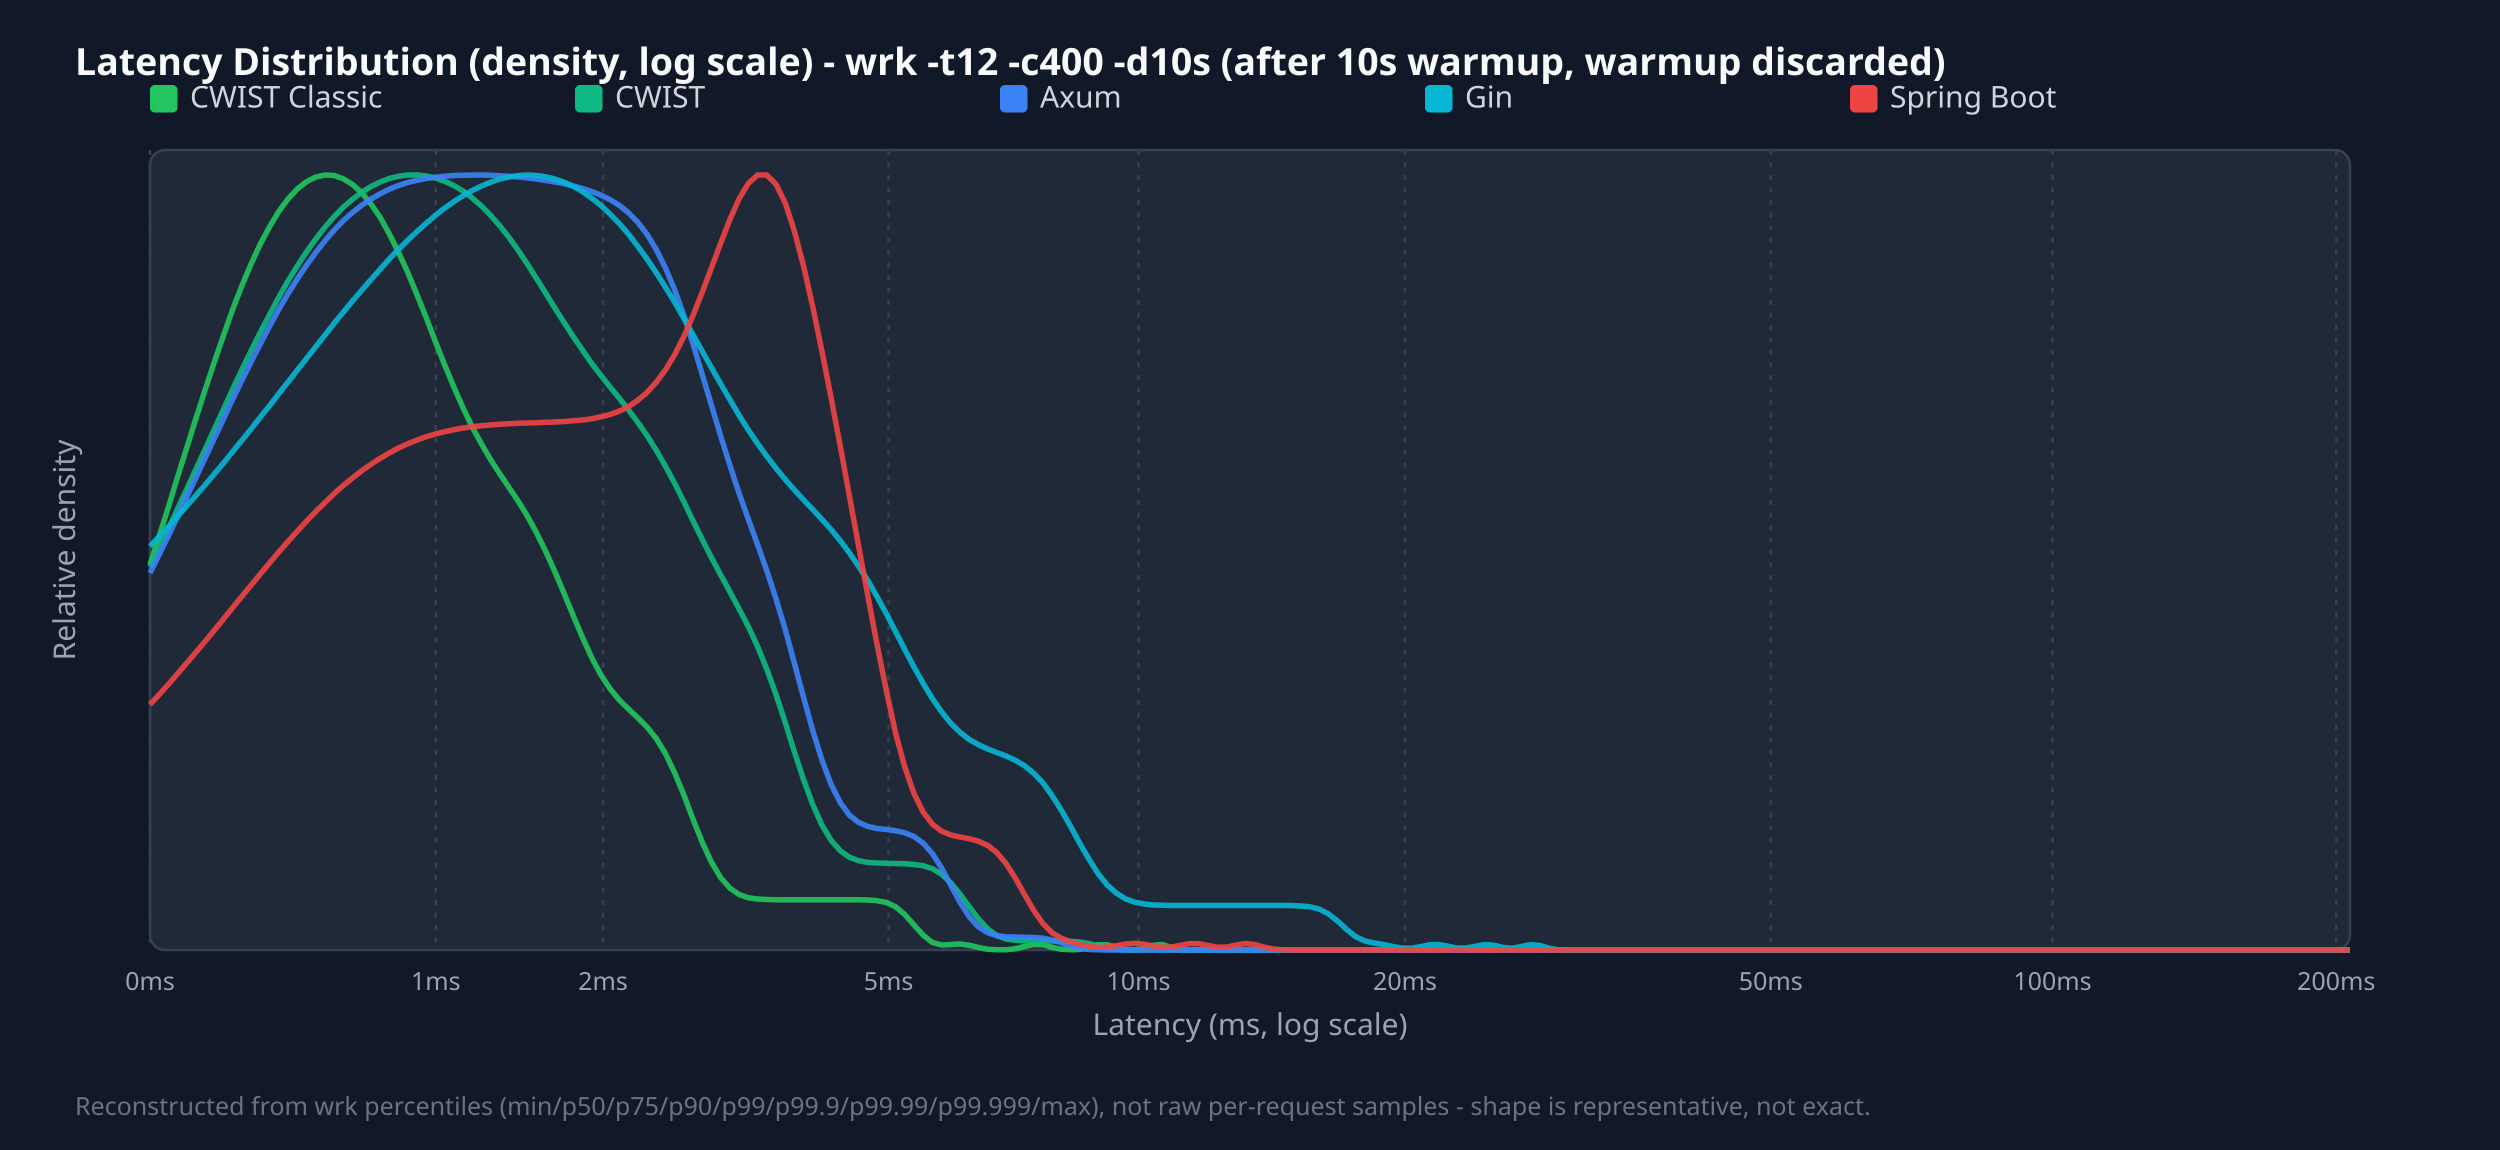
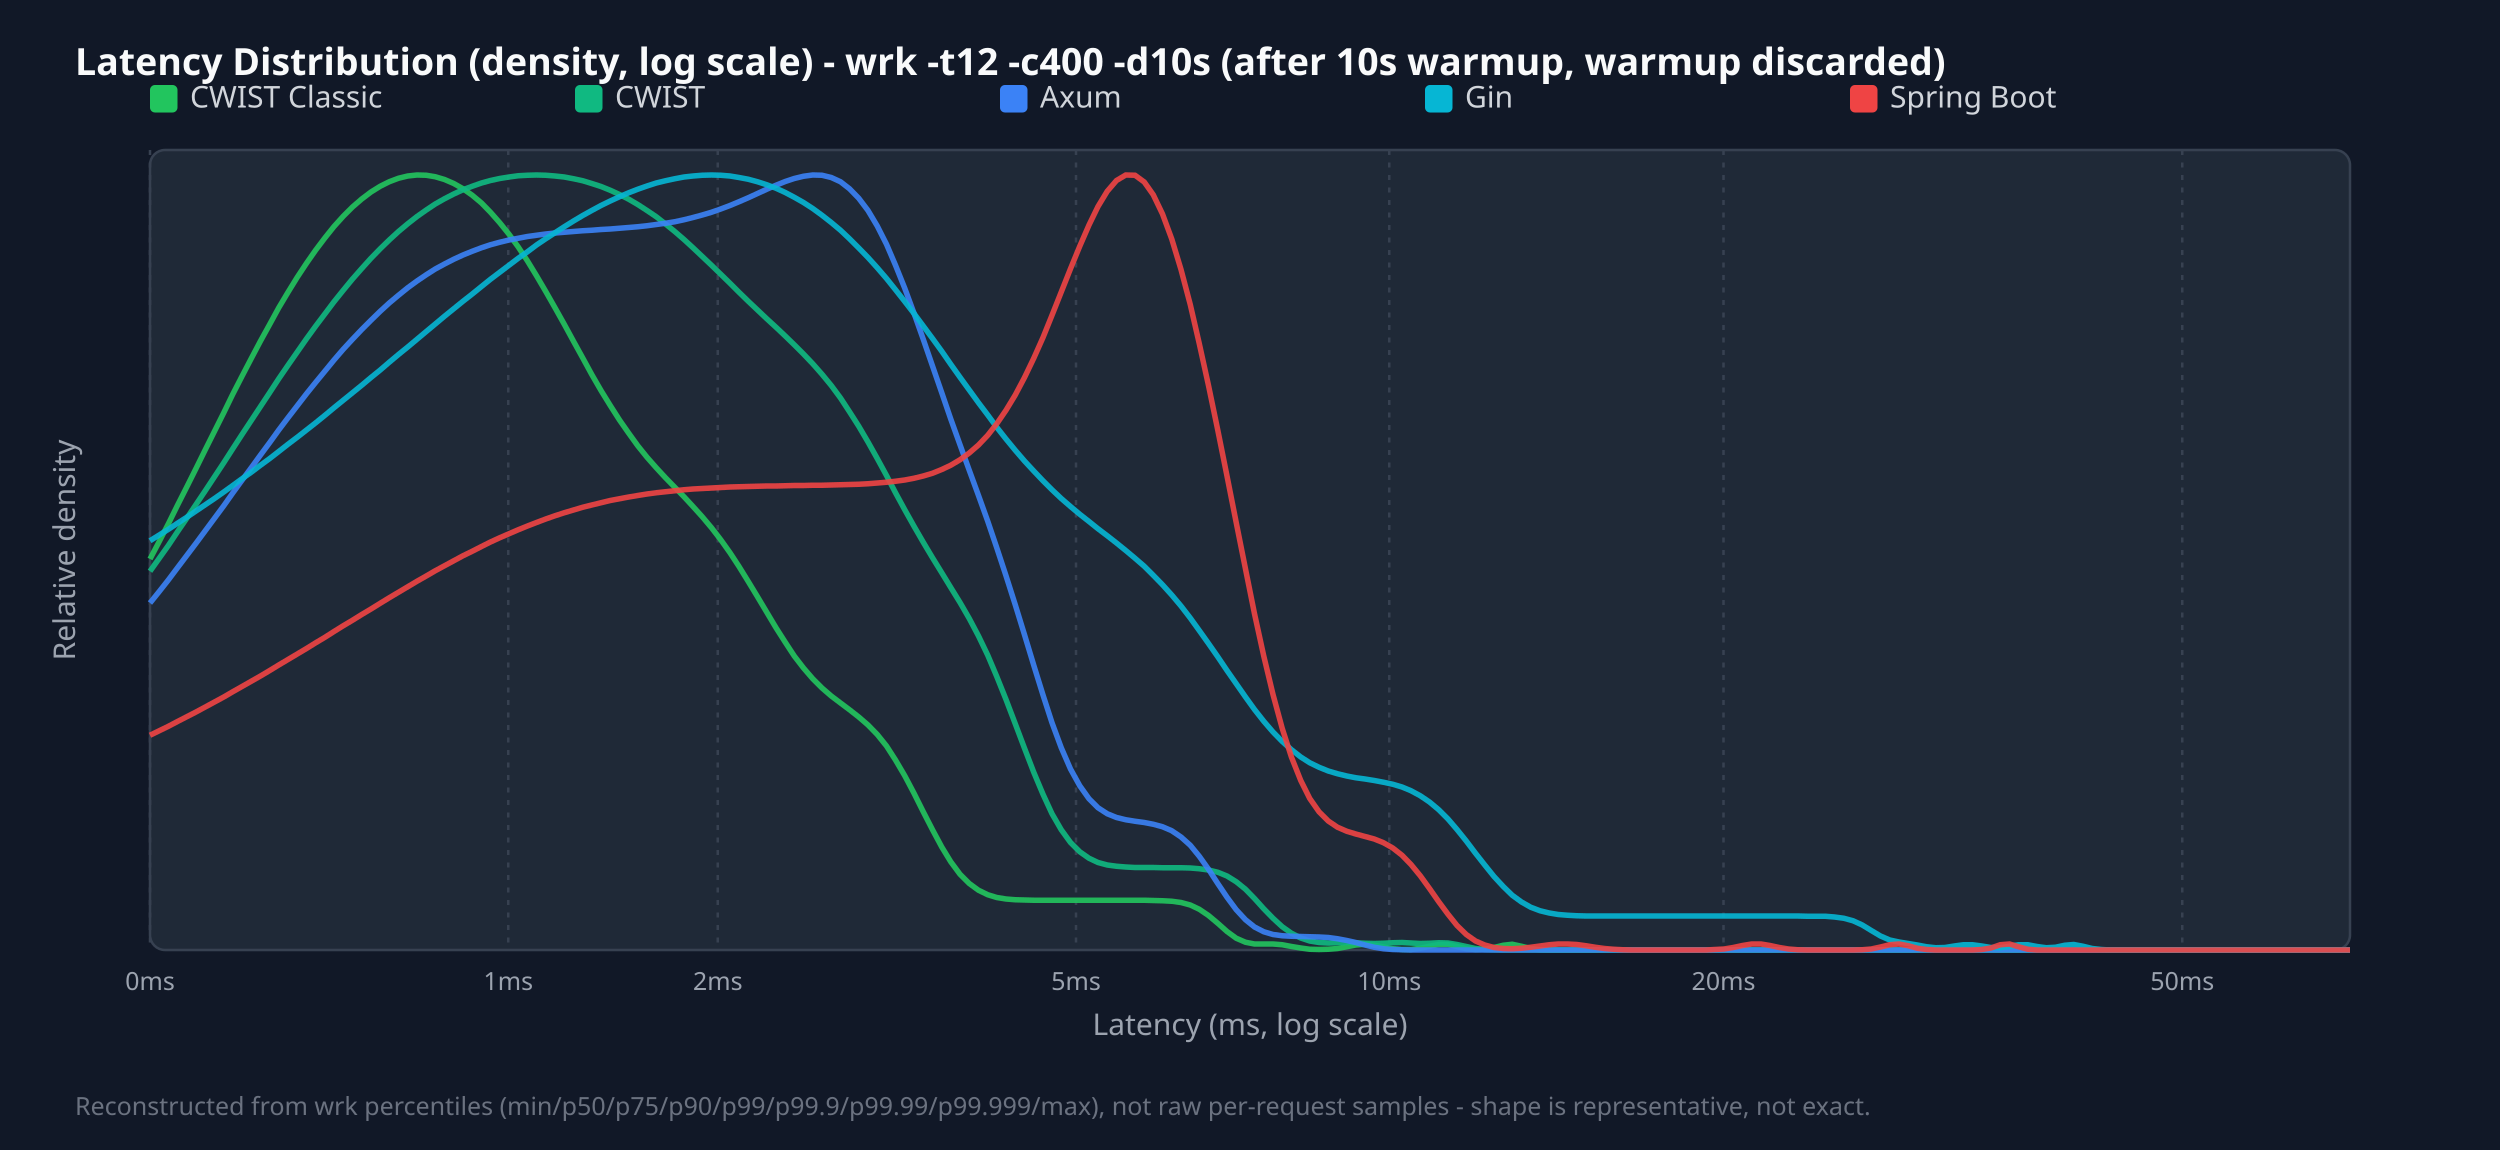
<svg xmlns="http://www.w3.org/2000/svg" width="1000" height="460" viewBox="0 0 1000 460">
  <style>.title{font:15px sans-serif;font-weight:bold;fill:#f9fafb}.legend{font:12px sans-serif;fill:#d1d5db}.tick{font:10px sans-serif;fill:#9ca3af}.axis-label{font:12px sans-serif;fill:#9ca3af}.footer{font:10px sans-serif;fill:#6b7280}</style>
  <rect width="100%" height="100%" fill="#111827" />
  <text x="30" y="30" class="title">Latency Distribution (density, log scale) - wrk -t12 -c400 -d10s (after 10s warmup, warmup discarded)</text>
  <rect x="60" y="60" width="880" height="320" fill="#1f2937" rx="6" stroke="#374151" />
  <line x1="60.0" y1="60" x2="60.0" y2="380" stroke="#374151" stroke-dasharray="2,3" />
  <text x="60.0" y="396" text-anchor="middle" class="tick">0ms</text>
-   <line x1="174.3" y1="60" x2="174.3" y2="380" stroke="#374151" stroke-dasharray="2,3" />
-   <text x="174.3" y="396" text-anchor="middle" class="tick">1ms</text>
-   <line x1="241.2" y1="60" x2="241.2" y2="380" stroke="#374151" stroke-dasharray="2,3" />
-   <text x="241.2" y="396" text-anchor="middle" class="tick">2ms</text>
-   <line x1="355.4" y1="60" x2="355.4" y2="380" stroke="#374151" stroke-dasharray="2,3" />
-   <text x="355.4" y="396" text-anchor="middle" class="tick">5ms</text>
-   <line x1="455.4" y1="60" x2="455.4" y2="380" stroke="#374151" stroke-dasharray="2,3" />
-   <text x="455.4" y="396" text-anchor="middle" class="tick">10ms</text>
-   <line x1="562.0" y1="60" x2="562.0" y2="380" stroke="#374151" stroke-dasharray="2,3" />
-   <text x="562.0" y="396" text-anchor="middle" class="tick">20ms</text>
-   <line x1="708.3" y1="60" x2="708.3" y2="380" stroke="#374151" stroke-dasharray="2,3" />
-   <text x="708.3" y="396" text-anchor="middle" class="tick">50ms</text>
-   <line x1="821.0" y1="60" x2="821.0" y2="380" stroke="#374151" stroke-dasharray="2,3" />
-   <text x="821.0" y="396" text-anchor="middle" class="tick">100ms</text>
-   <line x1="934.5" y1="60" x2="934.5" y2="380" stroke="#374151" stroke-dasharray="2,3" />
-   <text x="934.5" y="396" text-anchor="middle" class="tick">200ms</text>
+   <line x1="203.3" y1="60" x2="203.3" y2="380" stroke="#374151" stroke-dasharray="2,3" />
+   <text x="203.3" y="396" text-anchor="middle" class="tick">1ms</text>
+   <line x1="287.1" y1="60" x2="287.1" y2="380" stroke="#374151" stroke-dasharray="2,3" />
+   <text x="287.1" y="396" text-anchor="middle" class="tick">2ms</text>
+   <line x1="430.4" y1="60" x2="430.4" y2="380" stroke="#374151" stroke-dasharray="2,3" />
+   <text x="430.4" y="396" text-anchor="middle" class="tick">5ms</text>
+   <line x1="555.7" y1="60" x2="555.7" y2="380" stroke="#374151" stroke-dasharray="2,3" />
+   <text x="555.7" y="396" text-anchor="middle" class="tick">10ms</text>
+   <line x1="689.4" y1="60" x2="689.4" y2="380" stroke="#374151" stroke-dasharray="2,3" />
+   <text x="689.4" y="396" text-anchor="middle" class="tick">20ms</text>
+   <line x1="872.9" y1="60" x2="872.9" y2="380" stroke="#374151" stroke-dasharray="2,3" />
+   <text x="872.9" y="396" text-anchor="middle" class="tick">50ms</text>
  <rect x="60" y="34" width="11" height="11" fill="#22c55e" rx="2" />
  <text x="76" y="43" class="legend">CWIST Classic</text>
  <rect x="230" y="34" width="11" height="11" fill="#10b981" rx="2" />
  <text x="246" y="43" class="legend">CWIST</text>
  <rect x="400" y="34" width="11" height="11" fill="#3b82f6" rx="2" />
  <text x="416" y="43" class="legend">Axum</text>
  <rect x="570" y="34" width="11" height="11" fill="#06b6d4" rx="2" />
  <text x="586" y="43" class="legend">Gin</text>
  <rect x="740" y="34" width="11" height="11" fill="#ef4444" rx="2" />
  <text x="756" y="43" class="legend">Spring Boot</text>
-   <polyline points="60.0,225.8 63.7,214.4 67.4,202.7 71.0,190.9 74.7,179.1 78.4,167.3 82.1,155.8 85.8,144.6 89.5,133.9 93.1,123.7 96.8,114.2 100.5,105.4 104.2,97.5 107.9,90.6 111.5,84.6 115.2,79.6 118.9,75.6 122.6,72.7 126.3,70.8 130.0,70.0 133.6,70.2 137.3,71.5 141.0,73.8 144.7,77.1 148.4,81.6 152.1,87.0 155.7,93.5 159.4,100.9 163.1,109.0 166.8,117.9 170.5,127.1 174.1,136.5 177.8,145.8 181.5,154.7 185.2,163.1 188.9,170.8 192.6,177.6 196.2,183.8 199.9,189.5 203.6,195.0 207.3,200.5 211.0,206.5 214.6,213.1 218.3,220.6 222.0,228.8 225.7,237.5 229.4,246.5 233.1,255.2 236.7,263.1 240.4,270.0 244.1,275.6 247.8,280.1 251.5,283.7 255.1,287.1 258.8,290.8 262.5,295.4 266.2,301.5 269.9,309.2 273.6,318.1 277.2,327.7 280.9,336.9 284.6,344.9 288.3,351.1 292.0,355.3 295.6,357.8 299.3,359.1 303.0,359.6 306.7,359.8 310.4,359.9 314.1,359.9 317.7,359.9 321.4,359.9 325.1,359.9 328.8,359.9 332.5,359.9 336.2,359.9 339.8,359.9 343.5,359.9 347.2,360.0 350.9,360.3 354.6,361.0 358.2,362.7 361.9,365.8 365.6,370.0 369.3,374.1 373.0,377.0 376.7,378.0 380.3,377.8 384.0,377.6 387.7,378.1 391.4,379.0 395.1,379.7 398.7,379.9 402.4,379.9 406.1,379.5 409.8,378.6 413.5,377.8 417.2,377.9 420.8,378.9 424.5,379.7 428.2,379.9 431.9,379.8 435.6,379.0 439.2,377.9 442.9,377.9 446.6,379.0 450.3,379.8 454.0,379.9 457.7,379.4 461.3,378.1 465.0,377.8 468.7,379.1 472.4,379.9 476.1,380.0 479.7,380.0 483.4,380.0 487.1,380.0 490.8,380.0 494.5,380.0 498.2,380.0 501.8,380.0 505.5,380.0 509.2,380.0 512.9,380.0 516.6,380.0 520.3,380.0 523.9,380.0 527.6,380.0 531.3,380.0 535.0,380.0 538.7,380.0 542.3,380.0 546.0,380.0 549.7,380.0 553.4,380.0 557.1,380.0 560.8,380.0 564.4,380.0 568.1,380.0 571.8,380.0 575.5,380.0 579.2,380.0 582.8,380.0 586.5,380.0 590.2,380.0 593.9,380.0 597.6,380.0 601.3,380.0 604.9,380.0 608.6,380.0 612.3,380.0 616.0,380.0 619.7,380.0 623.3,380.0 627.0,380.0 630.7,380.0 634.4,380.0 638.1,380.0 641.8,380.0 645.4,380.0 649.1,380.0 652.8,380.0 656.5,380.0 660.2,380.0 663.8,380.0 667.5,380.0 671.2,380.0 674.9,380.0 678.6,380.0 682.3,380.0 685.9,380.0 689.6,380.0 693.3,380.0 697.0,380.0 700.7,380.0 704.4,380.0 708.0,380.0 711.7,380.0 715.4,380.0 719.1,380.0 722.8,380.0 726.4,380.0 730.1,380.0 733.8,380.0 737.5,380.0 741.2,380.0 744.9,380.0 748.5,380.0 752.2,380.0 755.9,380.0 759.6,380.0 763.3,380.0 766.9,380.0 770.6,380.0 774.3,380.0 778.0,380.0 781.7,380.0 785.4,380.0 789.0,380.0 792.7,380.0 796.4,380.0 800.1,380.0 803.8,380.0 807.4,380.0 811.1,380.0 814.8,380.0 818.5,380.0 822.2,380.0 825.9,380.0 829.5,380.0 833.2,380.0 836.9,380.0 840.6,380.0 844.3,380.0 847.9,380.0 851.6,380.0 855.3,380.0 859.0,380.0 862.7,380.0 866.4,380.0 870.0,380.0 873.7,380.0 877.4,380.0 881.1,380.0 884.8,380.0 888.5,380.0 892.1,380.0 895.8,380.0 899.5,380.0 903.2,380.0 906.9,380.0 910.5,380.0 914.2,380.0 917.9,380.0 921.6,380.0 925.3,380.0 929.0,380.0 932.6,380.0 936.3,380.0 940.0,380.0" fill="none" stroke="#22c55e" stroke-width="2.2" opacity="0.9" />
-   <polyline points="60.0,226.8 63.7,219.2 67.4,211.5 71.0,203.6 74.7,195.7 78.4,187.6 82.1,179.6 85.8,171.5 89.5,163.5 93.1,155.6 96.8,147.8 100.5,140.2 104.2,132.8 107.9,125.7 111.5,118.9 115.2,112.4 118.9,106.4 122.6,100.8 126.3,95.6 130.0,90.9 133.6,86.7 137.3,82.9 141.0,79.7 144.7,76.9 148.4,74.6 152.1,72.8 155.7,71.4 159.4,70.5 163.1,70.0 166.8,70.0 170.5,70.4 174.1,71.2 177.8,72.5 181.5,74.2 185.2,76.4 188.9,79.2 192.6,82.4 196.2,86.1 199.9,90.3 203.6,95.0 207.3,100.2 211.0,105.7 214.6,111.4 218.3,117.3 222.0,123.3 225.7,129.1 229.4,134.8 233.1,140.2 236.7,145.4 240.4,150.2 244.1,154.9 247.8,159.4 251.5,164.1 255.1,168.9 258.8,174.2 262.5,180.1 266.2,186.5 269.9,193.4 273.6,200.8 277.2,208.3 280.9,215.8 284.6,223.1 288.3,230.0 292.0,236.8 295.6,243.5 299.3,250.6 303.0,258.5 306.7,267.6 310.4,277.8 314.1,289.0 317.7,300.6 321.4,311.8 325.1,321.8 328.8,330.1 332.5,336.2 336.2,340.4 339.8,342.9 343.5,344.3 347.2,345.0 350.9,345.2 354.6,345.3 358.2,345.4 361.9,345.5 365.6,345.8 369.3,346.3 373.0,347.5 376.7,349.7 380.3,353.1 384.0,357.6 387.7,362.7 391.4,367.6 395.1,371.6 398.7,374.2 402.4,375.6 406.1,376.1 409.8,376.3 413.5,376.4 417.2,376.4 420.8,376.4 424.5,376.4 428.2,376.5 431.9,376.8 435.6,377.4 439.2,378.4 442.9,379.3 446.6,379.8 450.3,380.0 454.0,380.0 457.7,380.0 461.3,380.0 465.0,380.0 468.7,380.0 472.4,380.0 476.1,380.0 479.7,380.0 483.4,380.0 487.1,380.0 490.8,380.0 494.5,380.0 498.2,380.0 501.8,380.0 505.5,380.0 509.2,380.0 512.9,380.0 516.6,380.0 520.3,380.0 523.9,380.0 527.6,380.0 531.3,380.0 535.0,380.0 538.7,380.0 542.3,380.0 546.0,380.0 549.7,380.0 553.4,380.0 557.1,380.0 560.8,380.0 564.4,380.0 568.1,380.0 571.8,380.0 575.5,380.0 579.2,380.0 582.8,380.0 586.5,380.0 590.2,380.0 593.9,380.0 597.6,380.0 601.3,380.0 604.9,380.0 608.6,380.0 612.3,380.0 616.0,380.0 619.7,380.0 623.3,380.0 627.0,380.0 630.7,380.0 634.4,380.0 638.1,380.0 641.8,380.0 645.4,380.0 649.1,380.0 652.8,380.0 656.5,380.0 660.2,380.0 663.8,380.0 667.5,380.0 671.2,380.0 674.9,380.0 678.6,380.0 682.3,380.0 685.9,380.0 689.6,380.0 693.3,380.0 697.0,380.0 700.7,380.0 704.4,380.0 708.0,380.0 711.7,380.0 715.4,380.0 719.1,380.0 722.8,380.0 726.4,380.0 730.1,380.0 733.8,380.0 737.5,380.0 741.2,380.0 744.9,380.0 748.5,380.0 752.2,380.0 755.9,380.0 759.6,380.0 763.3,380.0 766.9,380.0 770.6,380.0 774.3,380.0 778.0,380.0 781.7,380.0 785.4,380.0 789.0,380.0 792.7,380.0 796.4,380.0 800.1,380.0 803.8,380.0 807.4,380.0 811.1,380.0 814.8,380.0 818.5,380.0 822.2,380.0 825.9,380.0 829.5,380.0 833.2,380.0 836.9,380.0 840.6,380.0 844.3,380.0 847.9,380.0 851.6,380.0 855.3,380.0 859.0,380.0 862.7,380.0 866.4,380.0 870.0,380.0 873.7,380.0 877.4,380.0 881.1,380.0 884.8,380.0 888.5,380.0 892.1,380.0 895.8,380.0 899.5,380.0 903.2,380.0 906.9,380.0 910.5,380.0 914.2,380.0 917.9,380.0 921.6,380.0 925.3,380.0 929.0,380.0 932.6,380.0 936.3,380.0 940.0,380.0" fill="none" stroke="#10b981" stroke-width="2.2" opacity="0.9" />
-   <polyline points="60.0,229.2 63.7,221.8 67.4,214.3 71.0,206.6 74.7,198.8 78.4,191.0 82.1,183.1 85.8,175.2 89.5,167.4 93.1,159.6 96.8,152.0 100.5,144.6 104.2,137.4 107.9,130.4 111.5,123.8 115.2,117.5 118.9,111.6 122.6,106.1 126.3,101.0 130.0,96.3 133.6,92.1 137.3,88.3 141.0,85.0 144.7,82.1 148.4,79.6 152.1,77.5 155.7,75.7 159.4,74.2 163.1,73.0 166.8,72.1 170.5,71.4 174.1,70.9 177.8,70.5 181.5,70.2 185.2,70.1 188.9,70.0 192.6,70.0 196.2,70.1 199.9,70.3 203.6,70.5 207.3,70.8 211.0,71.2 214.6,71.6 218.3,72.2 222.0,72.8 225.7,73.5 229.4,74.4 233.1,75.4 236.7,76.6 240.4,78.1 244.1,79.9 247.8,82.2 251.5,85.2 255.1,88.9 258.8,93.7 262.5,99.8 266.2,107.2 269.9,116.0 273.6,126.3 277.2,137.6 280.9,149.8 284.6,162.2 288.3,174.5 292.0,186.2 295.6,197.2 299.3,207.6 303.0,217.8 306.7,228.2 310.4,239.5 314.1,251.8 317.7,265.1 321.4,278.9 325.1,292.2 328.8,304.1 332.5,313.9 336.2,321.2 339.8,326.1 343.5,329.0 347.2,330.6 350.9,331.4 354.6,331.8 358.2,332.3 361.9,333.1 365.6,334.6 369.3,337.3 373.0,341.5 376.7,347.3 380.3,354.1 384.0,360.9 387.7,366.7 391.4,370.8 395.1,373.1 398.7,374.3 402.4,374.7 406.1,374.8 409.8,374.9 413.5,375.0 417.2,375.3 420.8,376.0 424.5,377.1 428.2,378.3 431.9,379.3 435.6,379.8 439.2,379.9 442.9,380.0 446.6,380.0 450.3,380.0 454.0,380.0 457.7,380.0 461.3,380.0 465.0,380.0 468.7,380.0 472.4,380.0 476.1,380.0 479.7,380.0 483.4,380.0 487.1,380.0 490.8,380.0 494.5,380.0 498.2,380.0 501.8,380.0 505.5,380.0 509.2,380.0 512.9,380.0 516.6,380.0 520.3,380.0 523.9,380.0 527.6,380.0 531.3,380.0 535.0,380.0 538.7,380.0 542.3,380.0 546.0,380.0 549.7,380.0 553.4,380.0 557.1,380.0 560.8,380.0 564.4,380.0 568.1,380.0 571.8,380.0 575.5,380.0 579.2,380.0 582.8,380.0 586.5,380.0 590.2,380.0 593.9,380.0 597.6,380.0 601.3,380.0 604.9,380.0 608.6,380.0 612.3,380.0 616.0,380.0 619.7,380.0 623.3,380.0 627.0,380.0 630.7,380.0 634.4,380.0 638.1,380.0 641.8,380.0 645.4,380.0 649.1,380.0 652.8,380.0 656.5,380.0 660.2,380.0 663.8,380.0 667.5,380.0 671.2,380.0 674.9,380.0 678.6,380.0 682.3,380.0 685.9,380.0 689.6,380.0 693.3,380.0 697.0,380.0 700.7,380.0 704.4,380.0 708.0,380.0 711.7,380.0 715.4,380.0 719.1,380.0 722.8,380.0 726.4,380.0 730.1,380.0 733.8,380.0 737.5,380.0 741.2,380.0 744.9,380.0 748.5,380.0 752.2,380.0 755.9,380.0 759.6,380.0 763.3,380.0 766.9,380.0 770.6,380.0 774.3,380.0 778.0,380.0 781.7,380.0 785.4,380.0 789.0,380.0 792.7,380.0 796.4,380.0 800.1,380.0 803.8,380.0 807.4,380.0 811.1,380.0 814.8,380.0 818.5,380.0 822.2,380.0 825.9,380.0 829.5,380.0 833.2,380.0 836.9,380.0 840.6,380.0 844.3,380.0 847.9,380.0 851.6,380.0 855.3,380.0 859.0,380.0 862.7,380.0 866.4,380.0 870.0,380.0 873.7,380.0 877.4,380.0 881.1,380.0 884.8,380.0 888.5,380.0 892.1,380.0 895.8,380.0 899.5,380.0 903.2,380.0 906.9,380.0 910.5,380.0 914.2,380.0 917.9,380.0 921.6,380.0 925.3,380.0 929.0,380.0 932.6,380.0 936.3,380.0 940.0,380.0" fill="none" stroke="#3b82f6" stroke-width="2.2" opacity="0.9" />
-   <polyline points="60.0,218.5 63.7,214.6 67.4,210.6 71.0,206.6 74.7,202.4 78.4,198.2 82.1,193.9 85.8,189.5 89.5,185.1 93.1,180.6 96.8,176.1 100.5,171.5 104.2,166.8 107.9,162.2 111.5,157.5 115.2,152.8 118.9,148.1 122.6,143.4 126.3,138.7 130.0,134.0 133.6,129.4 137.3,124.9 141.0,120.4 144.7,116.1 148.4,111.8 152.1,107.7 155.7,103.6 159.4,99.8 163.1,96.1 166.8,92.6 170.5,89.3 174.1,86.2 177.8,83.3 181.5,80.7 185.2,78.3 188.9,76.2 192.6,74.4 196.2,72.9 199.9,71.6 203.6,70.8 207.3,70.2 211.0,70.0 214.6,70.2 218.3,70.7 222.0,71.6 225.7,72.9 229.4,74.6 233.1,76.7 236.7,79.3 240.4,82.2 244.1,85.7 247.8,89.5 251.5,93.8 255.1,98.5 258.8,103.6 262.5,109.1 266.2,114.9 269.9,121.0 273.6,127.4 277.2,133.9 280.9,140.5 284.6,147.1 288.3,153.6 292.0,159.9 295.6,166.1 299.3,171.9 303.0,177.4 306.7,182.5 310.4,187.3 314.1,191.8 317.7,195.9 321.4,199.9 325.1,203.8 328.8,207.8 332.5,211.9 336.2,216.4 339.8,221.2 343.5,226.6 347.2,232.4 350.9,238.8 354.6,245.6 358.2,252.6 361.9,259.8 365.6,266.8 369.3,273.4 373.0,279.5 376.7,284.8 380.3,289.3 384.0,292.9 387.7,295.8 391.4,297.9 395.1,299.6 398.7,301.0 402.4,302.4 406.1,304.1 409.8,306.3 413.5,309.3 417.2,313.2 420.8,318.2 424.5,324.0 428.2,330.5 431.9,337.3 435.6,343.7 439.2,349.4 442.9,354.0 446.6,357.3 450.3,359.6 454.0,360.9 457.7,361.6 461.3,362.0 465.0,362.1 468.7,362.2 472.4,362.2 476.1,362.2 479.7,362.2 483.4,362.2 487.1,362.2 490.8,362.2 494.5,362.2 498.2,362.2 501.8,362.2 505.5,362.2 509.2,362.2 512.9,362.2 516.6,362.2 520.3,362.4 523.9,362.7 527.6,363.6 531.3,365.5 535.0,368.4 538.7,371.8 542.3,374.7 546.0,376.4 549.7,377.2 553.4,377.8 557.1,378.6 560.8,379.2 564.4,379.3 568.1,378.7 571.8,377.9 575.5,377.8 579.2,378.5 582.8,379.2 586.5,379.2 590.2,378.5 593.9,377.8 597.6,378.1 601.3,379.0 604.9,379.3 608.6,378.6 612.3,377.8 616.0,378.2 619.7,379.3 623.3,379.9 627.0,380.0 630.7,380.0 634.4,380.0 638.1,380.0 641.8,380.0 645.4,380.0 649.1,380.0 652.8,380.0 656.5,380.0 660.2,380.0 663.8,380.0 667.5,380.0 671.2,380.0 674.9,380.0 678.6,380.0 682.3,380.0 685.9,380.0 689.6,380.0 693.3,380.0 697.0,380.0 700.7,380.0 704.4,380.0 708.0,380.0 711.7,380.0 715.4,380.0 719.1,380.0 722.8,380.0 726.4,380.0 730.1,380.0 733.8,380.0 737.5,380.0 741.2,380.0 744.9,380.0 748.5,380.0 752.2,380.0 755.9,380.0 759.6,380.0 763.3,380.0 766.9,380.0 770.6,380.0 774.3,380.0 778.0,380.0 781.7,380.0 785.4,380.0 789.0,380.0 792.7,380.0 796.4,380.0 800.1,380.0 803.8,380.0 807.4,380.0 811.1,380.0 814.8,380.0 818.5,380.0 822.2,380.0 825.9,380.0 829.5,380.0 833.2,380.0 836.9,380.0 840.6,380.0 844.3,380.0 847.9,380.0 851.6,380.0 855.3,380.0 859.0,380.0 862.7,380.0 866.4,380.0 870.0,380.0 873.7,380.0 877.4,380.0 881.1,380.0 884.8,380.0 888.5,380.0 892.1,380.0 895.8,380.0 899.5,380.0 903.2,380.0 906.9,380.0 910.5,380.0 914.2,380.0 917.9,380.0 921.6,380.0 925.3,380.0 929.0,380.0 932.6,380.0 936.3,380.0 940.0,380.0" fill="none" stroke="#06b6d4" stroke-width="2.2" opacity="0.9" />
-   <polyline points="60.0,281.8 63.7,277.8 67.4,273.7 71.0,269.5 74.7,265.2 78.4,260.9 82.1,256.5 85.8,252.0 89.5,247.5 93.1,243.0 96.8,238.5 100.5,234.0 104.2,229.5 107.9,225.1 111.5,220.8 115.2,216.6 118.9,212.5 122.6,208.5 126.3,204.6 130.0,201.0 133.6,197.5 137.3,194.2 141.0,191.2 144.7,188.3 148.4,185.7 152.1,183.3 155.7,181.2 159.4,179.2 163.1,177.5 166.8,176.0 170.5,174.7 174.1,173.6 177.8,172.7 181.5,171.9 185.2,171.2 188.9,170.7 192.6,170.3 196.2,170.0 199.9,169.7 203.6,169.5 207.3,169.3 211.0,169.2 214.6,169.1 218.3,168.9 222.0,168.8 225.7,168.6 229.4,168.3 233.1,168.0 236.7,167.5 240.4,166.7 244.1,165.8 247.8,164.4 251.5,162.6 255.1,160.1 258.8,157.0 262.5,152.9 266.2,147.9 269.9,141.8 273.6,134.5 277.2,126.2 280.9,116.9 284.6,107.1 288.3,97.2 292.0,87.7 295.6,79.6 299.3,73.4 303.0,70.0 306.7,70.0 310.4,73.7 314.1,81.2 317.7,92.3 321.4,106.3 325.1,122.7 328.8,140.6 332.5,159.5 336.2,178.9 339.8,198.7 343.5,218.7 347.2,238.7 350.9,258.2 354.6,276.6 358.2,293.1 361.9,306.8 365.6,317.4 369.3,324.9 373.0,329.7 376.7,332.5 380.3,334.0 384.0,334.8 387.7,335.5 391.4,336.5 395.1,338.2 398.7,341.0 402.4,345.4 406.1,351.2 409.8,357.8 413.5,364.2 417.2,369.5 420.8,373.1 424.5,375.3 428.2,376.7 431.9,377.8 435.6,378.5 439.2,378.9 442.9,378.8 446.6,378.3 450.3,377.6 454.0,377.3 457.7,377.7 461.3,378.4 465.0,378.9 468.7,378.8 472.4,378.1 476.1,377.4 479.7,377.5 483.4,378.2 487.1,378.9 490.8,378.8 494.5,378.0 498.2,377.4 501.8,377.8 505.5,378.8 509.2,379.6 512.9,379.9 516.6,380.0 520.3,380.0 523.9,380.0 527.6,380.0 531.3,380.0 535.0,380.0 538.7,380.0 542.3,380.0 546.0,380.0 549.7,380.0 553.4,380.0 557.1,380.0 560.8,380.0 564.4,380.0 568.1,380.0 571.8,380.0 575.5,380.0 579.2,380.0 582.8,380.0 586.5,380.0 590.2,380.0 593.9,380.0 597.6,380.0 601.3,380.0 604.9,380.0 608.6,380.0 612.3,380.0 616.0,380.0 619.7,380.0 623.3,380.0 627.0,380.0 630.7,380.0 634.4,380.0 638.1,380.0 641.8,380.0 645.4,380.0 649.1,380.0 652.8,380.0 656.5,380.0 660.2,380.0 663.8,380.0 667.5,380.0 671.2,380.0 674.9,380.0 678.6,380.0 682.3,380.0 685.9,380.0 689.6,380.0 693.3,380.0 697.0,380.0 700.7,380.0 704.4,380.0 708.0,380.0 711.7,380.0 715.4,380.0 719.1,380.0 722.8,380.0 726.4,380.0 730.1,380.0 733.8,380.0 737.5,380.0 741.2,380.0 744.9,380.0 748.5,380.0 752.2,380.0 755.9,380.0 759.6,380.0 763.3,380.0 766.9,380.0 770.6,380.0 774.3,380.0 778.0,380.0 781.7,380.0 785.4,380.0 789.0,380.0 792.7,380.0 796.4,380.0 800.1,380.0 803.8,380.0 807.4,380.0 811.1,380.0 814.8,380.0 818.5,380.0 822.2,380.0 825.9,380.0 829.5,380.0 833.2,380.0 836.9,380.0 840.6,380.0 844.3,380.0 847.9,380.0 851.6,380.0 855.3,380.0 859.0,380.0 862.7,380.0 866.4,380.0 870.0,380.0 873.7,380.0 877.4,380.0 881.1,380.0 884.8,380.0 888.5,380.0 892.1,380.0 895.8,380.0 899.5,380.0 903.2,380.0 906.9,380.0 910.5,380.0 914.2,380.0 917.9,380.0 921.6,380.0 925.3,380.0 929.0,380.0 932.6,380.0 936.3,380.0 940.0,380.0" fill="none" stroke="#ef4444" stroke-width="2.2" opacity="0.9" />
+   <polyline points="60.0,223.6 63.7,216.6 67.4,209.4 71.0,202.1 74.7,194.8 78.4,187.4 82.1,179.9 85.8,172.5 89.5,165.1 93.1,157.7 96.8,150.5 100.5,143.4 104.2,136.4 107.9,129.7 111.5,123.1 115.2,116.9 118.9,110.9 122.6,105.3 126.3,100.0 130.0,95.1 133.6,90.6 137.3,86.5 141.0,82.8 144.7,79.6 148.4,76.8 152.1,74.5 155.7,72.7 159.4,71.3 163.1,70.4 166.8,70.0 170.5,70.1 174.1,70.7 177.8,71.8 181.5,73.4 185.2,75.5 188.9,78.1 192.6,81.2 196.2,84.9 199.9,89.1 203.6,93.7 207.3,98.8 211.0,104.4 214.6,110.3 218.3,116.6 222.0,123.1 225.7,129.7 229.4,136.5 233.1,143.2 236.7,149.8 240.4,156.2 244.1,162.2 247.8,168.0 251.5,173.3 255.1,178.3 258.8,182.9 262.5,187.1 266.2,191.1 269.9,194.9 273.6,198.7 277.2,202.6 280.9,206.7 284.6,211.1 288.3,215.9 292.0,221.1 295.6,226.6 299.3,232.6 303.0,238.7 306.7,244.9 310.4,251.1 314.1,256.9 317.7,262.4 321.4,267.2 325.1,271.5 328.8,275.2 332.5,278.4 336.2,281.2 339.8,283.9 343.5,286.8 347.2,290.0 350.9,293.8 354.6,298.4 358.2,304.0 361.9,310.3 365.6,317.3 369.3,324.7 373.0,331.9 376.7,338.8 380.3,344.7 384.0,349.7 387.7,353.4 391.4,356.1 395.1,357.9 398.7,359.0 402.4,359.6 406.1,359.9 409.8,360.0 413.5,360.1 417.2,360.1 420.8,360.1 424.5,360.1 428.2,360.1 431.9,360.1 435.6,360.1 439.2,360.1 442.9,360.1 446.6,360.1 450.3,360.1 454.0,360.1 457.7,360.1 461.3,360.2 465.0,360.3 468.7,360.5 472.4,361.0 476.1,362.0 479.7,363.7 483.4,366.2 487.1,369.3 490.8,372.6 494.5,375.3 498.2,376.9 501.8,377.6 505.5,377.6 509.2,377.6 512.9,377.9 516.6,378.6 520.3,379.2 523.9,379.7 527.6,379.8 531.3,379.7 535.0,379.4 538.7,378.7 542.3,378.0 546.0,377.7 549.7,378.1 553.4,378.8 557.1,379.5 560.8,379.8 564.4,379.8 568.1,379.3 571.8,378.5 575.5,377.8 579.2,377.8 582.8,378.6 586.5,379.5 590.2,379.8 593.9,379.7 597.6,379.0 601.3,378.1 604.9,377.7 608.6,378.5 612.3,379.4 616.0,379.9 619.7,380.0 623.3,380.0 627.0,380.0 630.7,380.0 634.4,380.0 638.1,380.0 641.8,380.0 645.4,380.0 649.1,380.0 652.8,380.0 656.5,380.0 660.2,380.0 663.8,380.0 667.5,380.0 671.2,380.0 674.9,380.0 678.6,380.0 682.3,380.0 685.9,380.0 689.6,380.0 693.3,380.0 697.0,380.0 700.7,380.0 704.4,380.0 708.0,380.0 711.7,380.0 715.4,380.0 719.1,380.0 722.8,380.0 726.4,380.0 730.1,380.0 733.8,380.0 737.5,380.0 741.2,380.0 744.9,380.0 748.5,380.0 752.2,380.0 755.9,380.0 759.6,380.0 763.3,380.0 766.9,380.0 770.6,380.0 774.3,380.0 778.0,380.0 781.7,380.0 785.4,380.0 789.0,380.0 792.7,380.0 796.4,380.0 800.1,380.0 803.8,380.0 807.4,380.0 811.1,380.0 814.8,380.0 818.5,380.0 822.2,380.0 825.9,380.0 829.5,380.0 833.2,380.0 836.9,380.0 840.6,380.0 844.3,380.0 847.9,380.0 851.6,380.0 855.3,380.0 859.0,380.0 862.7,380.0 866.4,380.0 870.0,380.0 873.7,380.0 877.4,380.0 881.1,380.0 884.8,380.0 888.5,380.0 892.1,380.0 895.8,380.0 899.5,380.0 903.2,380.0 906.9,380.0 910.5,380.0 914.2,380.0 917.9,380.0 921.6,380.0 925.3,380.0 929.0,380.0 932.6,380.0 936.3,380.0 940.0,380.0" fill="none" stroke="#22c55e" stroke-width="2.2" opacity="0.9" />
+   <polyline points="60.0,228.5 63.7,223.3 67.4,218.1 71.0,212.7 74.7,207.3 78.4,201.8 82.1,196.3 85.8,190.7 89.5,185.1 93.1,179.5 96.8,173.8 100.5,168.2 104.2,162.6 107.9,157.0 111.5,151.5 115.2,146.1 118.9,140.8 122.6,135.5 126.3,130.4 130.0,125.5 133.6,120.7 137.3,116.1 141.0,111.6 144.7,107.4 148.4,103.3 152.1,99.5 155.7,96.0 159.4,92.6 163.1,89.5 166.8,86.6 170.5,84.0 174.1,81.6 177.8,79.5 181.5,77.6 185.2,75.9 188.9,74.5 192.6,73.2 196.2,72.2 199.9,71.4 203.6,70.8 207.3,70.3 211.0,70.1 214.6,70.0 218.3,70.1 222.0,70.4 225.7,70.8 229.4,71.5 233.1,72.3 236.7,73.4 240.4,74.6 244.1,76.1 247.8,77.8 251.5,79.7 255.1,81.8 258.8,84.2 262.5,86.7 266.2,89.6 269.9,92.6 273.6,95.8 277.2,99.1 280.9,102.6 284.6,106.1 288.3,109.7 292.0,113.3 295.6,116.9 299.3,120.5 303.0,124.0 306.7,127.5 310.4,130.9 314.1,134.4 317.7,137.9 321.4,141.6 325.1,145.5 328.8,149.7 332.5,154.2 336.2,159.2 339.8,164.7 343.5,170.5 347.2,176.8 350.9,183.4 354.6,190.2 358.2,197.1 361.9,203.9 365.6,210.5 369.3,216.9 373.0,223.1 376.7,229.1 380.3,235.0 384.0,241.0 387.7,247.4 391.4,254.4 395.1,262.1 398.7,270.6 402.4,279.8 406.1,289.5 409.8,299.3 413.5,308.9 417.2,317.7 420.8,325.5 424.5,331.9 428.2,337.0 431.9,340.7 435.6,343.3 439.2,345.0 442.9,346.0 446.6,346.5 450.3,346.8 454.0,347.0 457.7,347.0 461.3,347.0 465.0,347.1 468.7,347.1 472.4,347.1 476.1,347.2 479.7,347.5 483.4,348.0 487.1,348.9 490.8,350.4 494.5,352.7 498.2,355.7 501.8,359.4 505.5,363.5 509.2,367.3 512.9,370.7 516.6,373.3 520.3,375.2 523.9,376.4 527.6,377.0 531.3,377.2 535.0,377.1 538.7,377.0 542.3,377.1 546.0,377.3 549.7,377.4 553.4,377.3 557.1,377.1 560.8,377.0 564.4,377.2 568.1,377.4 571.8,377.3 575.5,377.1 579.2,377.2 582.8,377.8 586.5,378.6 590.2,379.4 593.9,379.8 597.6,379.9 601.3,380.0 604.9,380.0 608.6,380.0 612.3,380.0 616.0,380.0 619.7,380.0 623.3,380.0 627.0,380.0 630.7,380.0 634.4,380.0 638.1,380.0 641.8,380.0 645.4,380.0 649.1,380.0 652.8,380.0 656.5,380.0 660.2,380.0 663.8,380.0 667.5,380.0 671.2,380.0 674.9,380.0 678.6,380.0 682.3,380.0 685.9,380.0 689.6,380.0 693.3,380.0 697.0,380.0 700.7,380.0 704.4,380.0 708.0,380.0 711.7,380.0 715.4,380.0 719.1,380.0 722.8,380.0 726.4,380.0 730.1,380.0 733.8,380.0 737.5,380.0 741.2,380.0 744.9,380.0 748.5,380.0 752.2,380.0 755.9,380.0 759.6,380.0 763.3,380.0 766.9,380.0 770.6,380.0 774.3,380.0 778.0,380.0 781.7,380.0 785.4,380.0 789.0,380.0 792.7,380.0 796.4,380.0 800.1,380.0 803.8,380.0 807.4,380.0 811.1,380.0 814.8,380.0 818.5,380.0 822.2,380.0 825.9,380.0 829.5,380.0 833.2,380.0 836.9,380.0 840.6,380.0 844.3,380.0 847.9,380.0 851.6,380.0 855.3,380.0 859.0,380.0 862.7,380.0 866.4,380.0 870.0,380.0 873.7,380.0 877.4,380.0 881.1,380.0 884.8,380.0 888.5,380.0 892.1,380.0 895.8,380.0 899.5,380.0 903.2,380.0 906.9,380.0 910.5,380.0 914.2,380.0 917.9,380.0 921.6,380.0 925.3,380.0 929.0,380.0 932.6,380.0 936.3,380.0 940.0,380.0" fill="none" stroke="#10b981" stroke-width="2.2" opacity="0.9" />
+   <polyline points="60.0,241.2 63.7,236.6 67.4,231.9 71.0,227.1 74.7,222.2 78.4,217.3 82.1,212.3 85.8,207.3 89.5,202.3 93.1,197.2 96.8,192.1 100.5,187.1 104.2,182.0 107.9,177.0 111.5,172.0 115.2,167.1 118.9,162.3 122.6,157.5 126.3,152.9 130.0,148.4 133.6,144.0 137.3,139.7 141.0,135.7 144.7,131.8 148.4,128.1 152.1,124.5 155.7,121.2 159.4,118.1 163.1,115.1 166.8,112.4 170.5,109.9 174.1,107.6 177.8,105.6 181.5,103.7 185.2,102.0 188.9,100.5 192.6,99.1 196.2,97.9 199.9,96.9 203.6,96.0 207.3,95.3 211.0,94.6 214.6,94.1 218.3,93.6 222.0,93.2 225.7,92.9 229.4,92.6 233.1,92.3 236.7,92.1 240.4,91.8 244.1,91.6 247.8,91.3 251.5,91.0 255.1,90.7 258.8,90.3 262.5,89.8 266.2,89.3 269.9,88.7 273.6,87.9 277.2,87.0 280.9,86.0 284.6,84.9 288.3,83.6 292.0,82.2 295.6,80.7 299.3,79.1 303.0,77.4 306.7,75.7 310.4,74.1 314.1,72.6 317.7,71.4 321.4,70.5 325.1,70.0 328.8,70.1 332.5,71.0 336.2,72.7 339.8,75.5 343.5,79.3 347.2,84.2 350.9,90.4 354.6,97.7 358.2,106.1 361.9,115.3 365.6,125.3 369.3,135.7 373.0,146.4 376.7,157.1 380.3,167.6 384.0,177.9 387.7,188.1 391.4,198.2 395.1,208.5 398.7,219.1 402.4,230.3 406.1,241.9 409.8,253.9 413.5,266.1 417.2,278.0 420.8,289.1 424.5,299.1 428.2,307.6 431.9,314.3 435.6,319.5 439.2,323.1 442.9,325.5 446.6,327.0 450.3,327.9 454.0,328.5 457.7,329.0 461.3,329.7 465.0,330.7 468.7,332.3 472.4,334.8 476.1,338.1 479.7,342.5 483.4,347.7 487.1,353.4 490.8,358.9 494.5,363.9 498.2,367.9 501.8,370.8 505.5,372.7 509.2,373.8 512.9,374.3 516.6,374.5 520.3,374.6 523.9,374.7 527.6,374.8 531.3,375.0 535.0,375.5 538.7,376.2 542.3,377.0 546.0,378.0 549.7,378.9 553.4,379.5 557.1,379.8 560.8,379.9 564.4,380.0 568.1,380.0 571.8,380.0 575.5,380.0 579.2,380.0 582.8,380.0 586.5,380.0 590.2,380.0 593.9,380.0 597.6,380.0 601.3,380.0 604.9,380.0 608.6,380.0 612.3,380.0 616.0,380.0 619.7,380.0 623.3,380.0 627.0,380.0 630.7,380.0 634.4,380.0 638.1,380.0 641.8,380.0 645.4,380.0 649.1,380.0 652.8,380.0 656.5,380.0 660.2,380.0 663.8,380.0 667.5,380.0 671.2,380.0 674.9,380.0 678.6,380.0 682.3,380.0 685.9,380.0 689.6,380.0 693.3,380.0 697.0,380.0 700.7,380.0 704.4,380.0 708.0,380.0 711.7,380.0 715.4,380.0 719.1,380.0 722.8,380.0 726.4,380.0 730.1,380.0 733.8,380.0 737.5,380.0 741.2,380.0 744.9,380.0 748.5,380.0 752.2,380.0 755.9,380.0 759.6,380.0 763.3,380.0 766.9,380.0 770.6,380.0 774.3,380.0 778.0,380.0 781.7,380.0 785.4,380.0 789.0,380.0 792.7,380.0 796.4,380.0 800.1,380.0 803.8,380.0 807.4,380.0 811.1,380.0 814.8,380.0 818.5,380.0 822.2,380.0 825.9,380.0 829.5,380.0 833.2,380.0 836.9,380.0 840.6,380.0 844.3,380.0 847.9,380.0 851.6,380.0 855.3,380.0 859.0,380.0 862.7,380.0 866.4,380.0 870.0,380.0 873.7,380.0 877.4,380.0 881.1,380.0 884.8,380.0 888.5,380.0 892.1,380.0 895.8,380.0 899.5,380.0 903.2,380.0 906.9,380.0 910.5,380.0 914.2,380.0 917.9,380.0 921.6,380.0 925.3,380.0 929.0,380.0 932.6,380.0 936.3,380.0 940.0,380.0" fill="none" stroke="#3b82f6" stroke-width="2.2" opacity="0.9" />
+   <polyline points="60.0,216.3 63.7,214.0 67.4,211.7 71.0,209.3 74.7,206.9 78.4,204.4 82.1,201.9 85.8,199.4 89.5,196.8 93.1,194.2 96.8,191.5 100.5,188.9 104.2,186.1 107.9,183.4 111.5,180.6 115.2,177.7 118.9,174.9 122.6,172.0 126.3,169.1 130.0,166.1 133.6,163.1 137.3,160.1 141.0,157.1 144.7,154.1 148.4,151.0 152.1,148.0 155.7,144.9 159.4,141.8 163.1,138.8 166.8,135.7 170.5,132.6 174.1,129.6 177.8,126.5 181.5,123.5 185.2,120.5 188.9,117.6 192.6,114.6 196.2,111.7 199.9,108.9 203.6,106.1 207.3,103.3 211.0,100.7 214.6,98.0 218.3,95.5 222.0,93.1 225.7,90.7 229.4,88.4 233.1,86.2 236.7,84.2 240.4,82.2 244.1,80.4 247.8,78.7 251.5,77.1 255.1,75.7 258.8,74.4 262.5,73.2 266.2,72.3 269.9,71.5 273.6,70.8 277.2,70.4 280.9,70.1 284.6,70.0 288.3,70.1 292.0,70.4 295.6,71.0 299.3,71.7 303.0,72.7 306.7,73.9 310.4,75.3 314.1,77.0 317.7,78.9 321.4,81.0 325.1,83.4 328.8,86.1 332.5,89.0 336.2,92.1 339.8,95.5 343.5,99.2 347.2,103.0 350.9,107.1 354.6,111.4 358.2,115.9 361.9,120.6 365.6,125.4 369.3,130.4 373.0,135.4 376.7,140.5 380.3,145.7 384.0,150.9 387.7,156.0 391.4,161.1 395.1,166.0 398.7,170.9 402.4,175.6 406.1,180.1 409.8,184.4 413.5,188.4 417.2,192.3 420.8,195.9 424.5,199.4 428.2,202.6 431.9,205.7 435.6,208.6 439.2,211.5 442.9,214.3 446.6,217.2 450.3,220.2 454.0,223.3 457.7,226.5 461.3,230.1 465.0,233.9 468.7,238.0 472.4,242.4 476.1,247.2 479.7,252.2 483.4,257.4 487.1,262.7 490.8,268.2 494.5,273.5 498.2,278.8 501.8,283.8 505.5,288.5 509.2,292.8 512.9,296.6 516.6,299.9 520.3,302.8 523.9,305.1 527.6,306.9 531.3,308.4 535.0,309.5 538.7,310.4 542.3,311.1 546.0,311.6 549.7,312.2 553.4,312.9 557.1,313.7 560.8,314.8 564.4,316.3 568.1,318.3 571.8,320.8 575.5,323.9 579.2,327.6 582.8,331.8 586.5,336.4 590.2,341.3 593.9,346.0 597.6,350.6 601.3,354.6 604.9,358.1 608.6,360.8 612.3,362.9 616.0,364.3 619.7,365.2 623.3,365.8 627.0,366.1 630.7,366.3 634.4,366.4 638.1,366.4 641.8,366.4 645.4,366.4 649.1,366.4 652.8,366.4 656.5,366.4 660.2,366.4 663.8,366.4 667.5,366.4 671.2,366.4 674.9,366.4 678.6,366.4 682.3,366.4 685.9,366.4 689.6,366.4 693.3,366.4 697.0,366.4 700.7,366.4 704.4,366.4 708.0,366.4 711.7,366.4 715.4,366.4 719.1,366.4 722.8,366.5 726.4,366.5 730.1,366.5 733.8,366.8 737.5,367.3 741.2,368.3 744.9,370.0 748.5,372.2 752.2,374.4 755.9,376.0 759.6,376.8 763.3,377.4 766.9,378.0 770.6,378.7 774.3,379.1 778.0,379.0 781.7,378.4 785.4,377.9 789.0,377.9 792.7,378.4 796.4,379.0 800.1,379.1 803.8,378.5 807.4,377.9 811.1,377.9 814.8,378.6 818.5,379.1 822.2,378.9 825.9,378.1 829.5,377.8 833.2,378.5 836.9,379.4 840.6,379.8 844.3,380.0 847.9,380.0 851.6,380.0 855.3,380.0 859.0,380.0 862.7,380.0 866.4,380.0 870.0,380.0 873.7,380.0 877.4,380.0 881.1,380.0 884.8,380.0 888.5,380.0 892.1,380.0 895.8,380.0 899.5,380.0 903.2,380.0 906.9,380.0 910.5,380.0 914.2,380.0 917.9,380.0 921.6,380.0 925.3,380.0 929.0,380.0 932.6,380.0 936.3,380.0 940.0,380.0" fill="none" stroke="#06b6d4" stroke-width="2.2" opacity="0.9" />
+   <polyline points="60.0,294.1 63.7,292.3 67.4,290.5 71.0,288.6 74.7,286.7 78.4,284.8 82.1,282.8 85.8,280.8 89.5,278.8 93.1,276.7 96.8,274.6 100.5,272.5 104.2,270.4 107.9,268.2 111.5,266.0 115.2,263.8 118.9,261.6 122.6,259.4 126.3,257.1 130.0,254.9 133.6,252.6 137.3,250.3 141.0,248.1 144.7,245.8 148.4,243.6 152.1,241.3 155.7,239.1 159.4,236.9 163.1,234.7 166.8,232.5 170.5,230.4 174.1,228.3 177.8,226.3 181.5,224.3 185.2,222.3 188.9,220.5 192.6,218.6 196.2,216.8 199.9,215.1 203.6,213.5 207.3,211.9 211.0,210.4 214.6,209.0 218.3,207.6 222.0,206.3 225.7,205.1 229.4,204.0 233.1,202.9 236.7,202.0 240.4,201.1 244.1,200.2 247.8,199.5 251.5,198.8 255.1,198.2 258.8,197.6 262.5,197.1 266.2,196.7 269.9,196.3 273.6,195.9 277.2,195.6 280.9,195.4 284.6,195.2 288.3,195.0 292.0,194.8 295.6,194.7 299.3,194.6 303.0,194.5 306.7,194.4 310.4,194.4 314.1,194.3 317.7,194.2 321.4,194.2 325.1,194.1 328.8,194.1 332.5,194.0 336.2,193.9 339.8,193.8 343.5,193.7 347.2,193.5 350.9,193.2 354.6,192.9 358.2,192.5 361.9,192.0 365.6,191.3 369.3,190.4 373.0,189.3 376.7,187.8 380.3,186.1 384.0,183.9 387.7,181.2 391.4,178.0 395.1,174.1 398.7,169.5 402.4,164.1 406.1,158.0 409.8,151.0 413.5,143.3 417.2,135.0 420.8,126.1 424.5,116.8 428.2,107.5 431.9,98.5 435.6,90.0 439.2,82.6 442.9,76.5 446.6,72.2 450.3,70.0 454.0,70.1 457.7,72.8 461.3,77.9 465.0,85.6 468.7,95.6 472.4,107.8 476.1,121.8 479.7,137.4 483.4,154.2 487.1,172.0 490.8,190.4 494.5,209.1 498.2,227.6 501.8,245.5 505.5,262.4 509.2,277.8 512.9,291.4 516.6,302.9 520.3,312.2 523.9,319.4 527.6,324.7 531.3,328.4 535.0,330.9 538.7,332.5 542.3,333.6 546.0,334.6 549.7,335.6 553.4,337.1 557.1,339.2 560.8,342.1 564.4,345.8 568.1,350.3 571.8,355.4 575.5,360.7 579.2,365.7 582.8,370.2 586.5,373.8 590.2,376.4 593.9,378.0 597.6,379.0 601.3,379.4 604.9,379.5 608.6,379.3 612.3,378.9 616.0,378.4 619.7,377.9 623.3,377.6 627.0,377.6 630.7,377.8 634.4,378.3 638.1,378.9 641.8,379.4 645.4,379.7 649.1,379.9 652.8,380.0 656.5,380.0 660.2,380.0 663.8,380.0 667.5,380.0 671.2,380.0 674.9,380.0 678.6,380.0 682.3,380.0 685.9,379.8 689.6,379.6 693.3,379.0 697.0,378.2 700.7,377.6 704.4,377.6 708.0,378.2 711.7,379.0 715.4,379.6 719.1,379.9 722.8,380.0 726.4,380.0 730.1,380.0 733.8,380.0 737.5,380.0 741.2,380.0 744.9,379.9 748.5,379.6 752.2,378.8 755.9,377.9 759.6,377.6 763.3,378.3 766.9,379.3 770.6,379.8 774.3,380.0 778.0,380.0 781.7,380.0 785.4,380.0 789.0,380.0 792.7,379.8 796.4,379.2 800.1,377.9 803.8,377.6 807.4,378.7 811.1,379.7 814.8,380.0 818.5,380.0 822.2,380.0 825.9,380.0 829.5,380.0 833.2,380.0 836.9,380.0 840.6,380.0 844.3,380.0 847.9,380.0 851.6,380.0 855.3,380.0 859.0,380.0 862.7,380.0 866.4,380.0 870.0,380.0 873.7,380.0 877.4,380.0 881.1,380.0 884.8,380.0 888.5,380.0 892.1,380.0 895.8,380.0 899.5,380.0 903.2,380.0 906.9,380.0 910.5,380.0 914.2,380.0 917.9,380.0 921.6,380.0 925.3,380.0 929.0,380.0 932.6,380.0 936.3,380.0 940.0,380.0" fill="none" stroke="#ef4444" stroke-width="2.2" opacity="0.9" />
  <text x="500" y="414" text-anchor="middle" class="axis-label">Latency (ms, log scale)</text>
  <text x="30" y="220" text-anchor="middle" class="axis-label" transform="rotate(-90 30 220)">Relative density</text>
  <text x="30" y="446" class="footer">Reconstructed from wrk percentiles (min/p50/p75/p90/p99/p99.9/p99.99/p99.999/max), not raw per-request samples - shape is representative, not exact.</text>
</svg>
